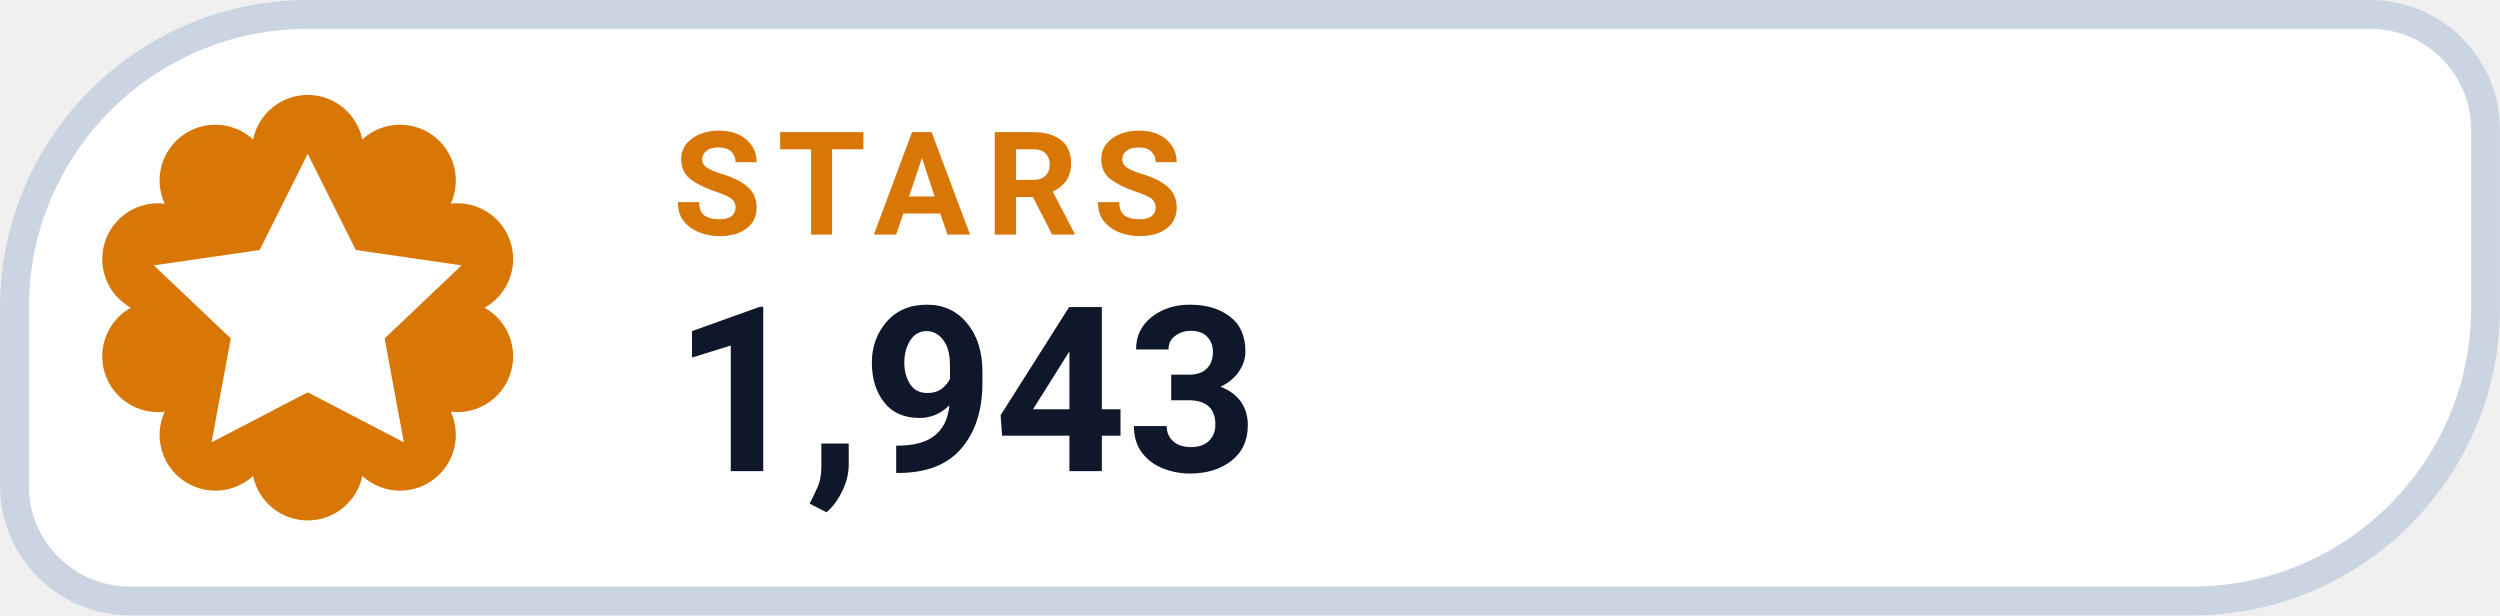
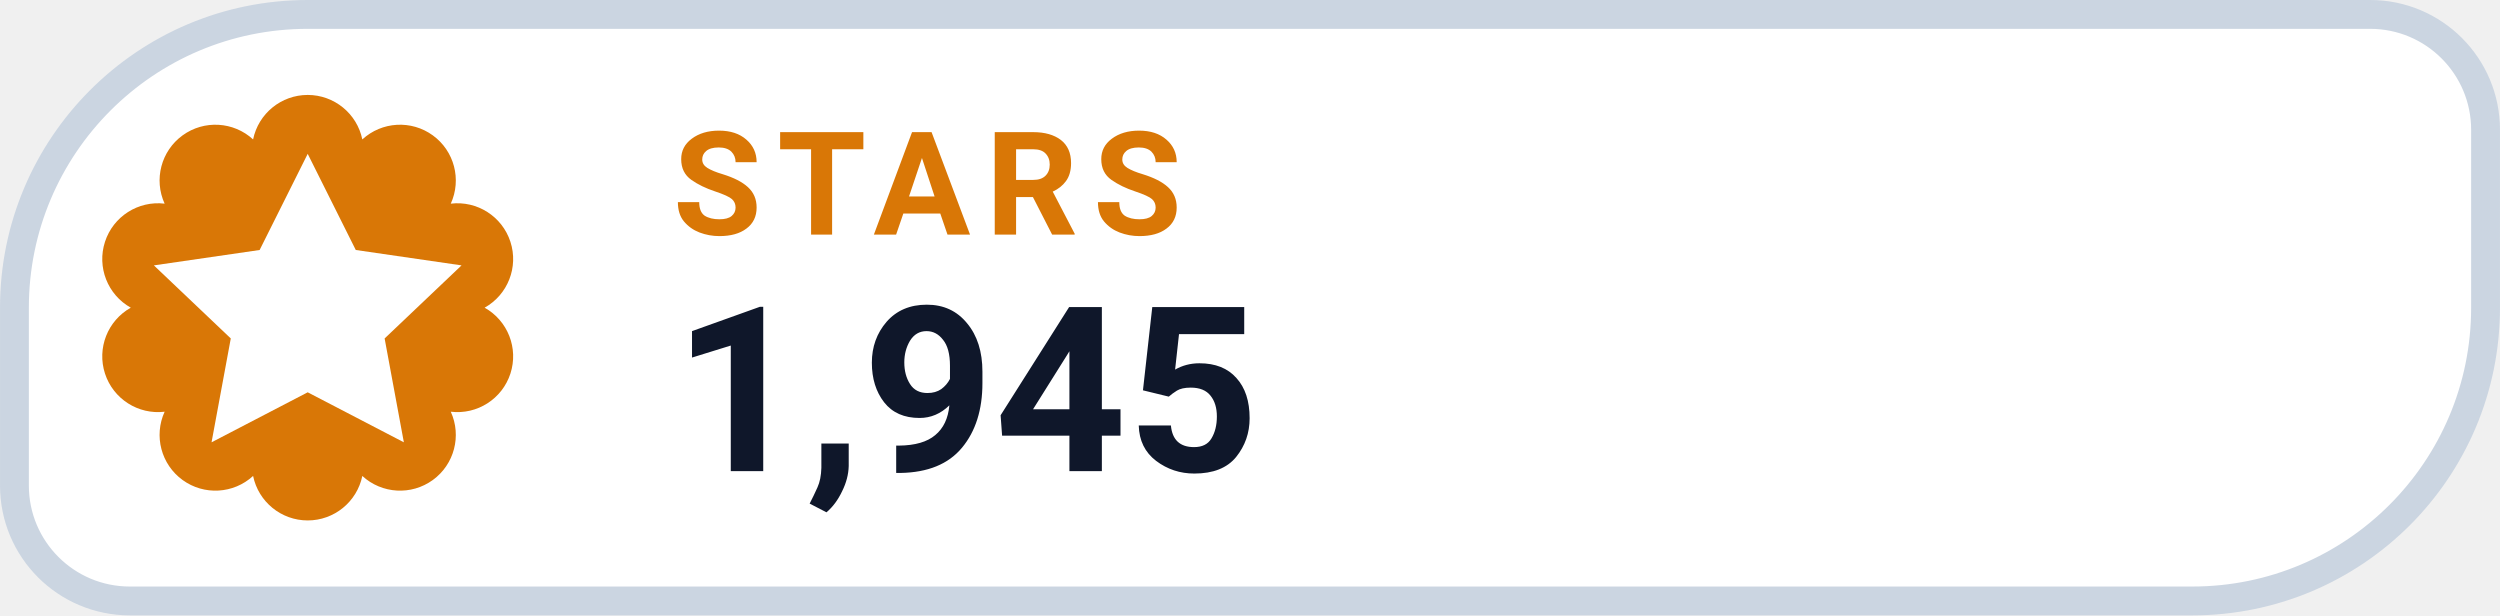
- <svg xmlns="http://www.w3.org/2000/svg" width="126" height="31.015" viewBox="0 0 130 32" role="img" aria-label="STARS 1,943">
+ <svg xmlns="http://www.w3.org/2000/svg" width="126" height="31.015" viewBox="0 0 130 32" role="img" aria-label="STARS 1,945">
  <path d="M 16.00 0.75 H 123.25 A 6.00 6.00 0 0 1 129.25 6.75 V 16.00 A 15.25 15.25 0 0 1 114.00 31.25 H 6.75 A 6.00 6.00 0 0 1 0.75 25.25 V 16.00 A 15.25 15.25 0 0 1 16.00 0.75 Z" fill="#FFFFFF" stroke="#CBD5E1" stroke-width="1.5" />
  <path d="M 13.16 7.25 A 2.90 2.90 0 0 1 18.84 7.25 A 2.90 2.90 0 0 1 23.44 10.59 A 2.90 2.90 0 0 1 25.20 16.00 A 2.90 2.90 0 0 1 23.44 21.41 A 2.90 2.90 0 0 1 18.84 24.75 A 2.90 2.90 0 0 1 13.16 24.75 A 2.90 2.90 0 0 1 8.56 21.41 A 2.90 2.90 0 0 1 6.80 16.00 A 2.90 2.90 0 0 1 8.56 10.59 A 2.90 2.90 0 0 1 13.16 7.25 Z" fill="#D97706" />
  <g transform="translate(16 16)" style="color:#FFFFFF;">
    <path d="M0 -8 l2.5 5 5.5 .8 -4 3.8 1 5.4 -5 -2.6 -5 2.6 1 -5.4 -4 -3.8 5.5 -.8 Z" fill="currentColor" />
  </g>
  <text x="35" y="12.2" fill="#D97706" font-family="-apple-system,BlinkMacSystemFont,'Segoe UI',Roboto,Helvetica,Arial,sans-serif" font-size="7.5" font-weight="700" letter-spacing=".8">STARS</text>
-   <text x="35" y="24.5" fill="#0F172A" font-family="-apple-system,BlinkMacSystemFont,'Segoe UI',Roboto,Helvetica,Arial,sans-serif" font-size="12" font-weight="750">1,943</text>
+   <text x="35" y="24.5" fill="#0F172A" font-family="-apple-system,BlinkMacSystemFont,'Segoe UI',Roboto,Helvetica,Arial,sans-serif" font-size="12" font-weight="750">1,945</text>
</svg>
